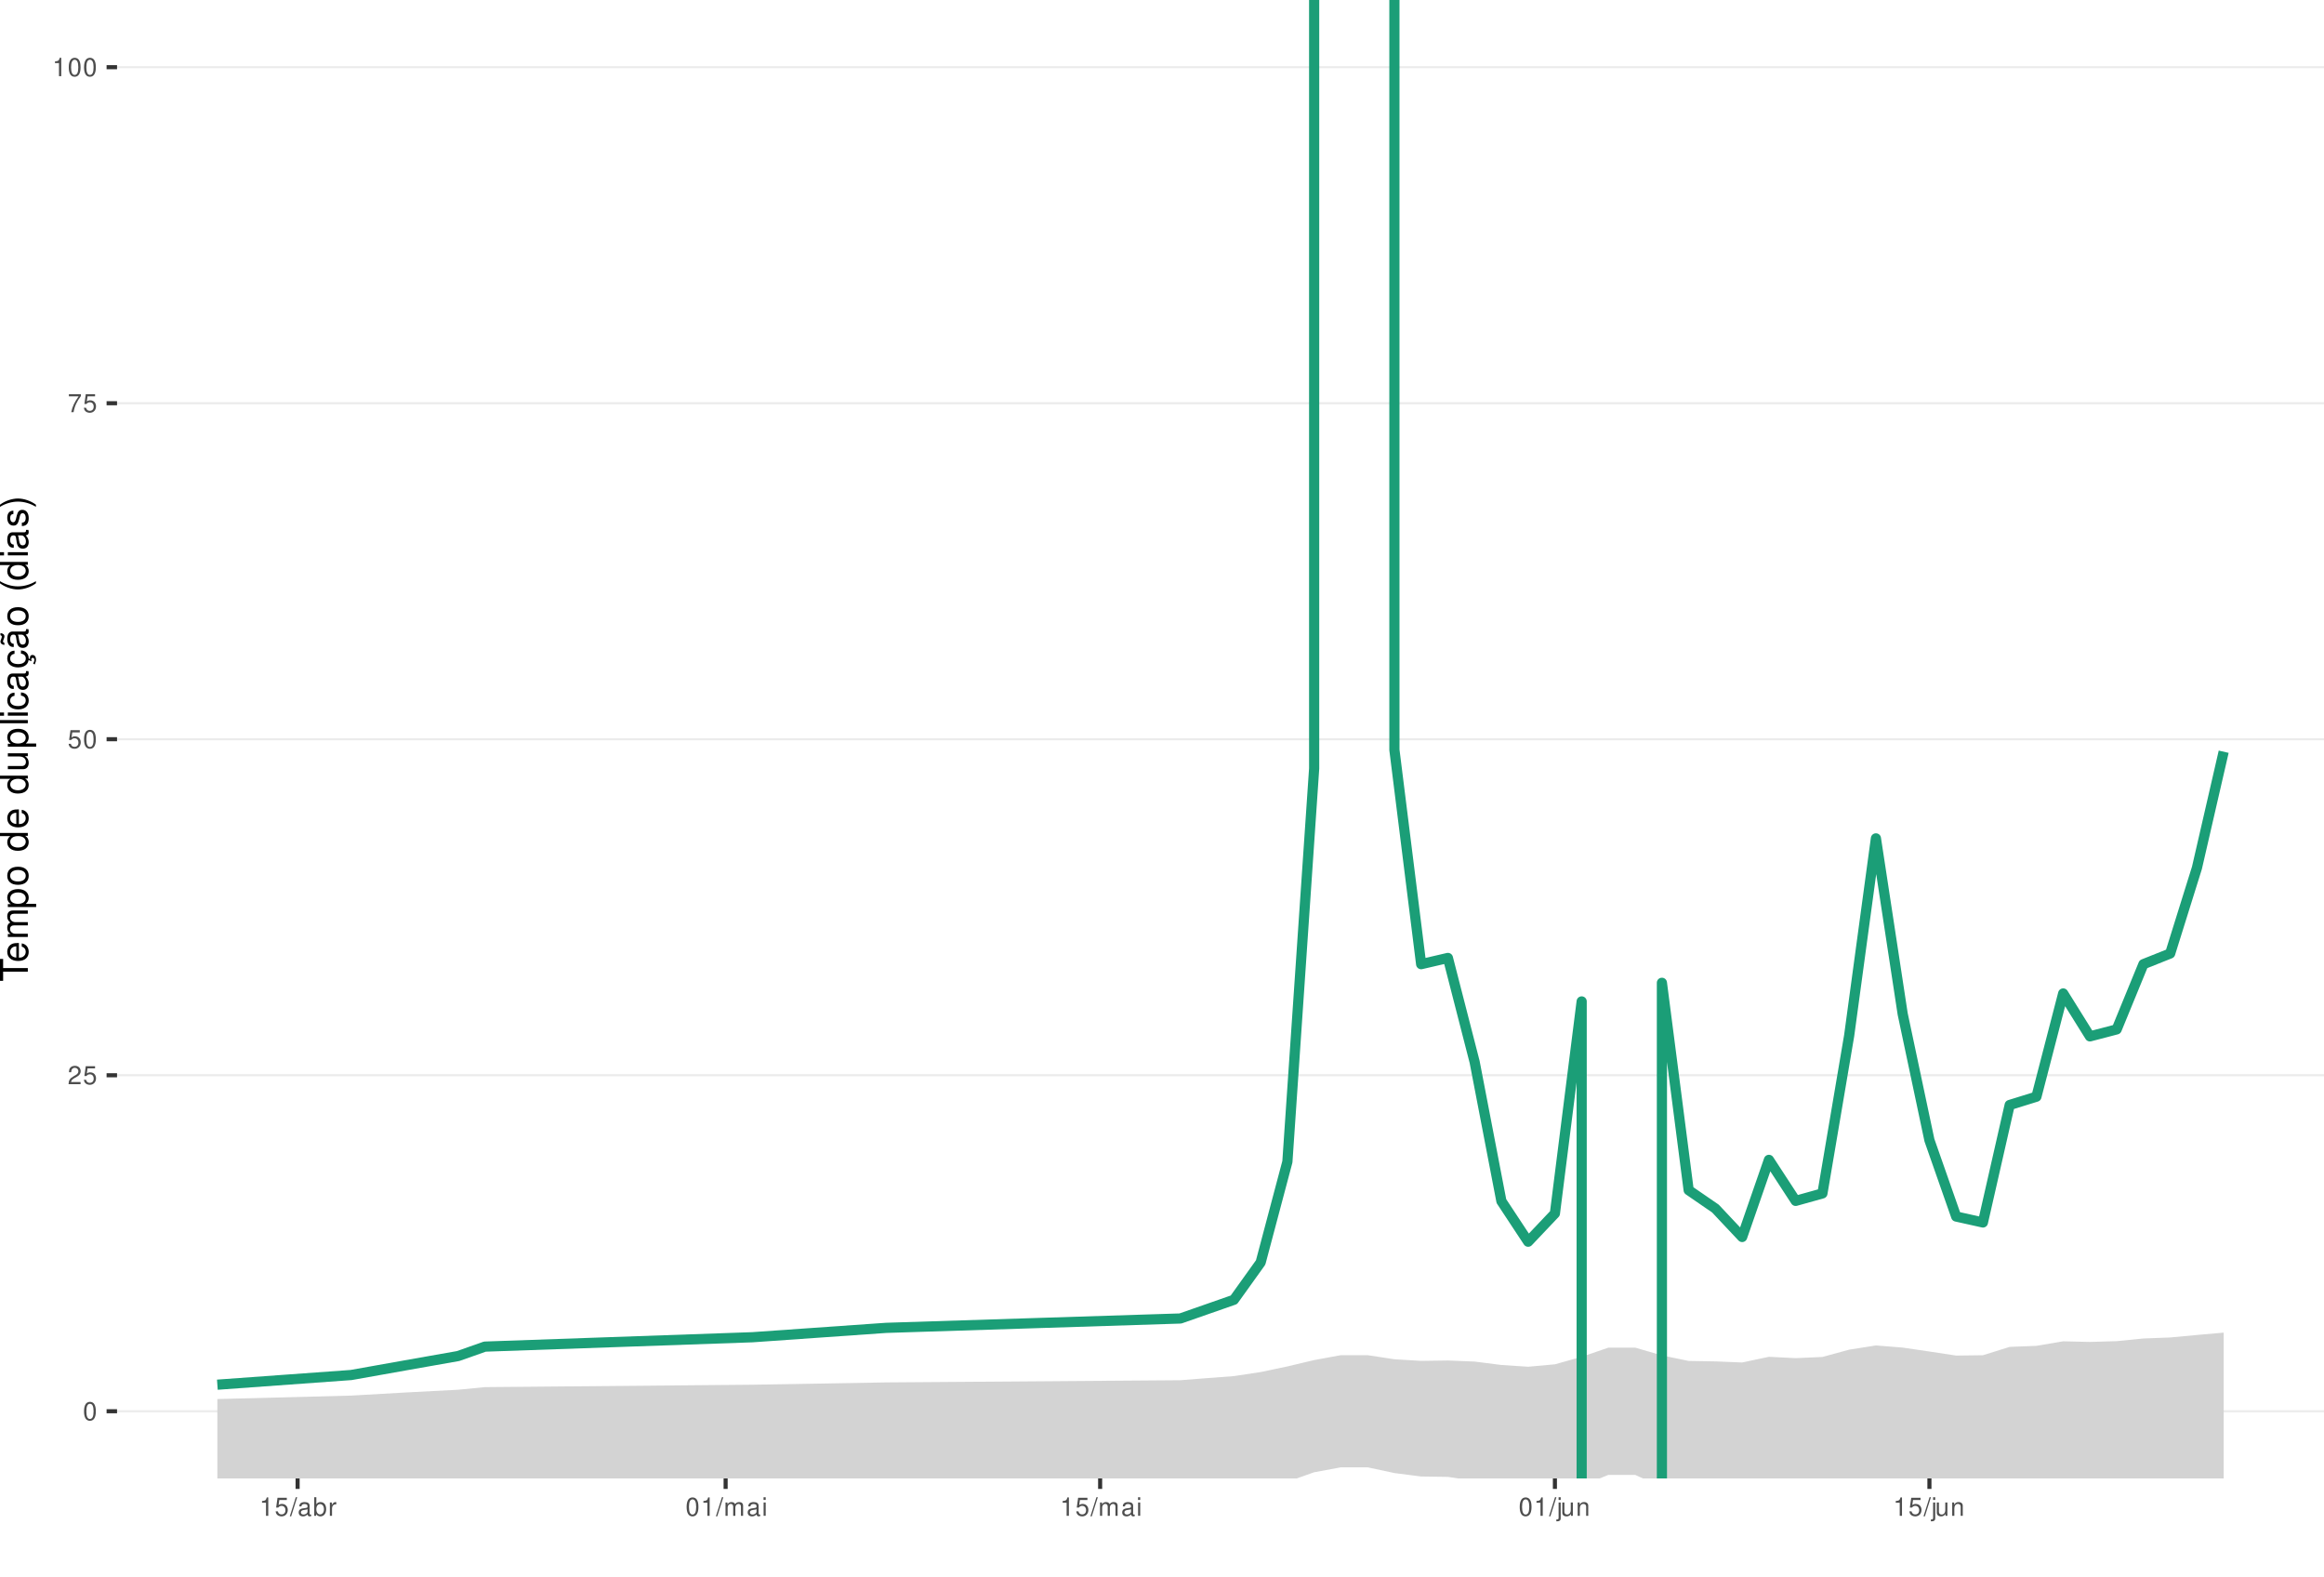
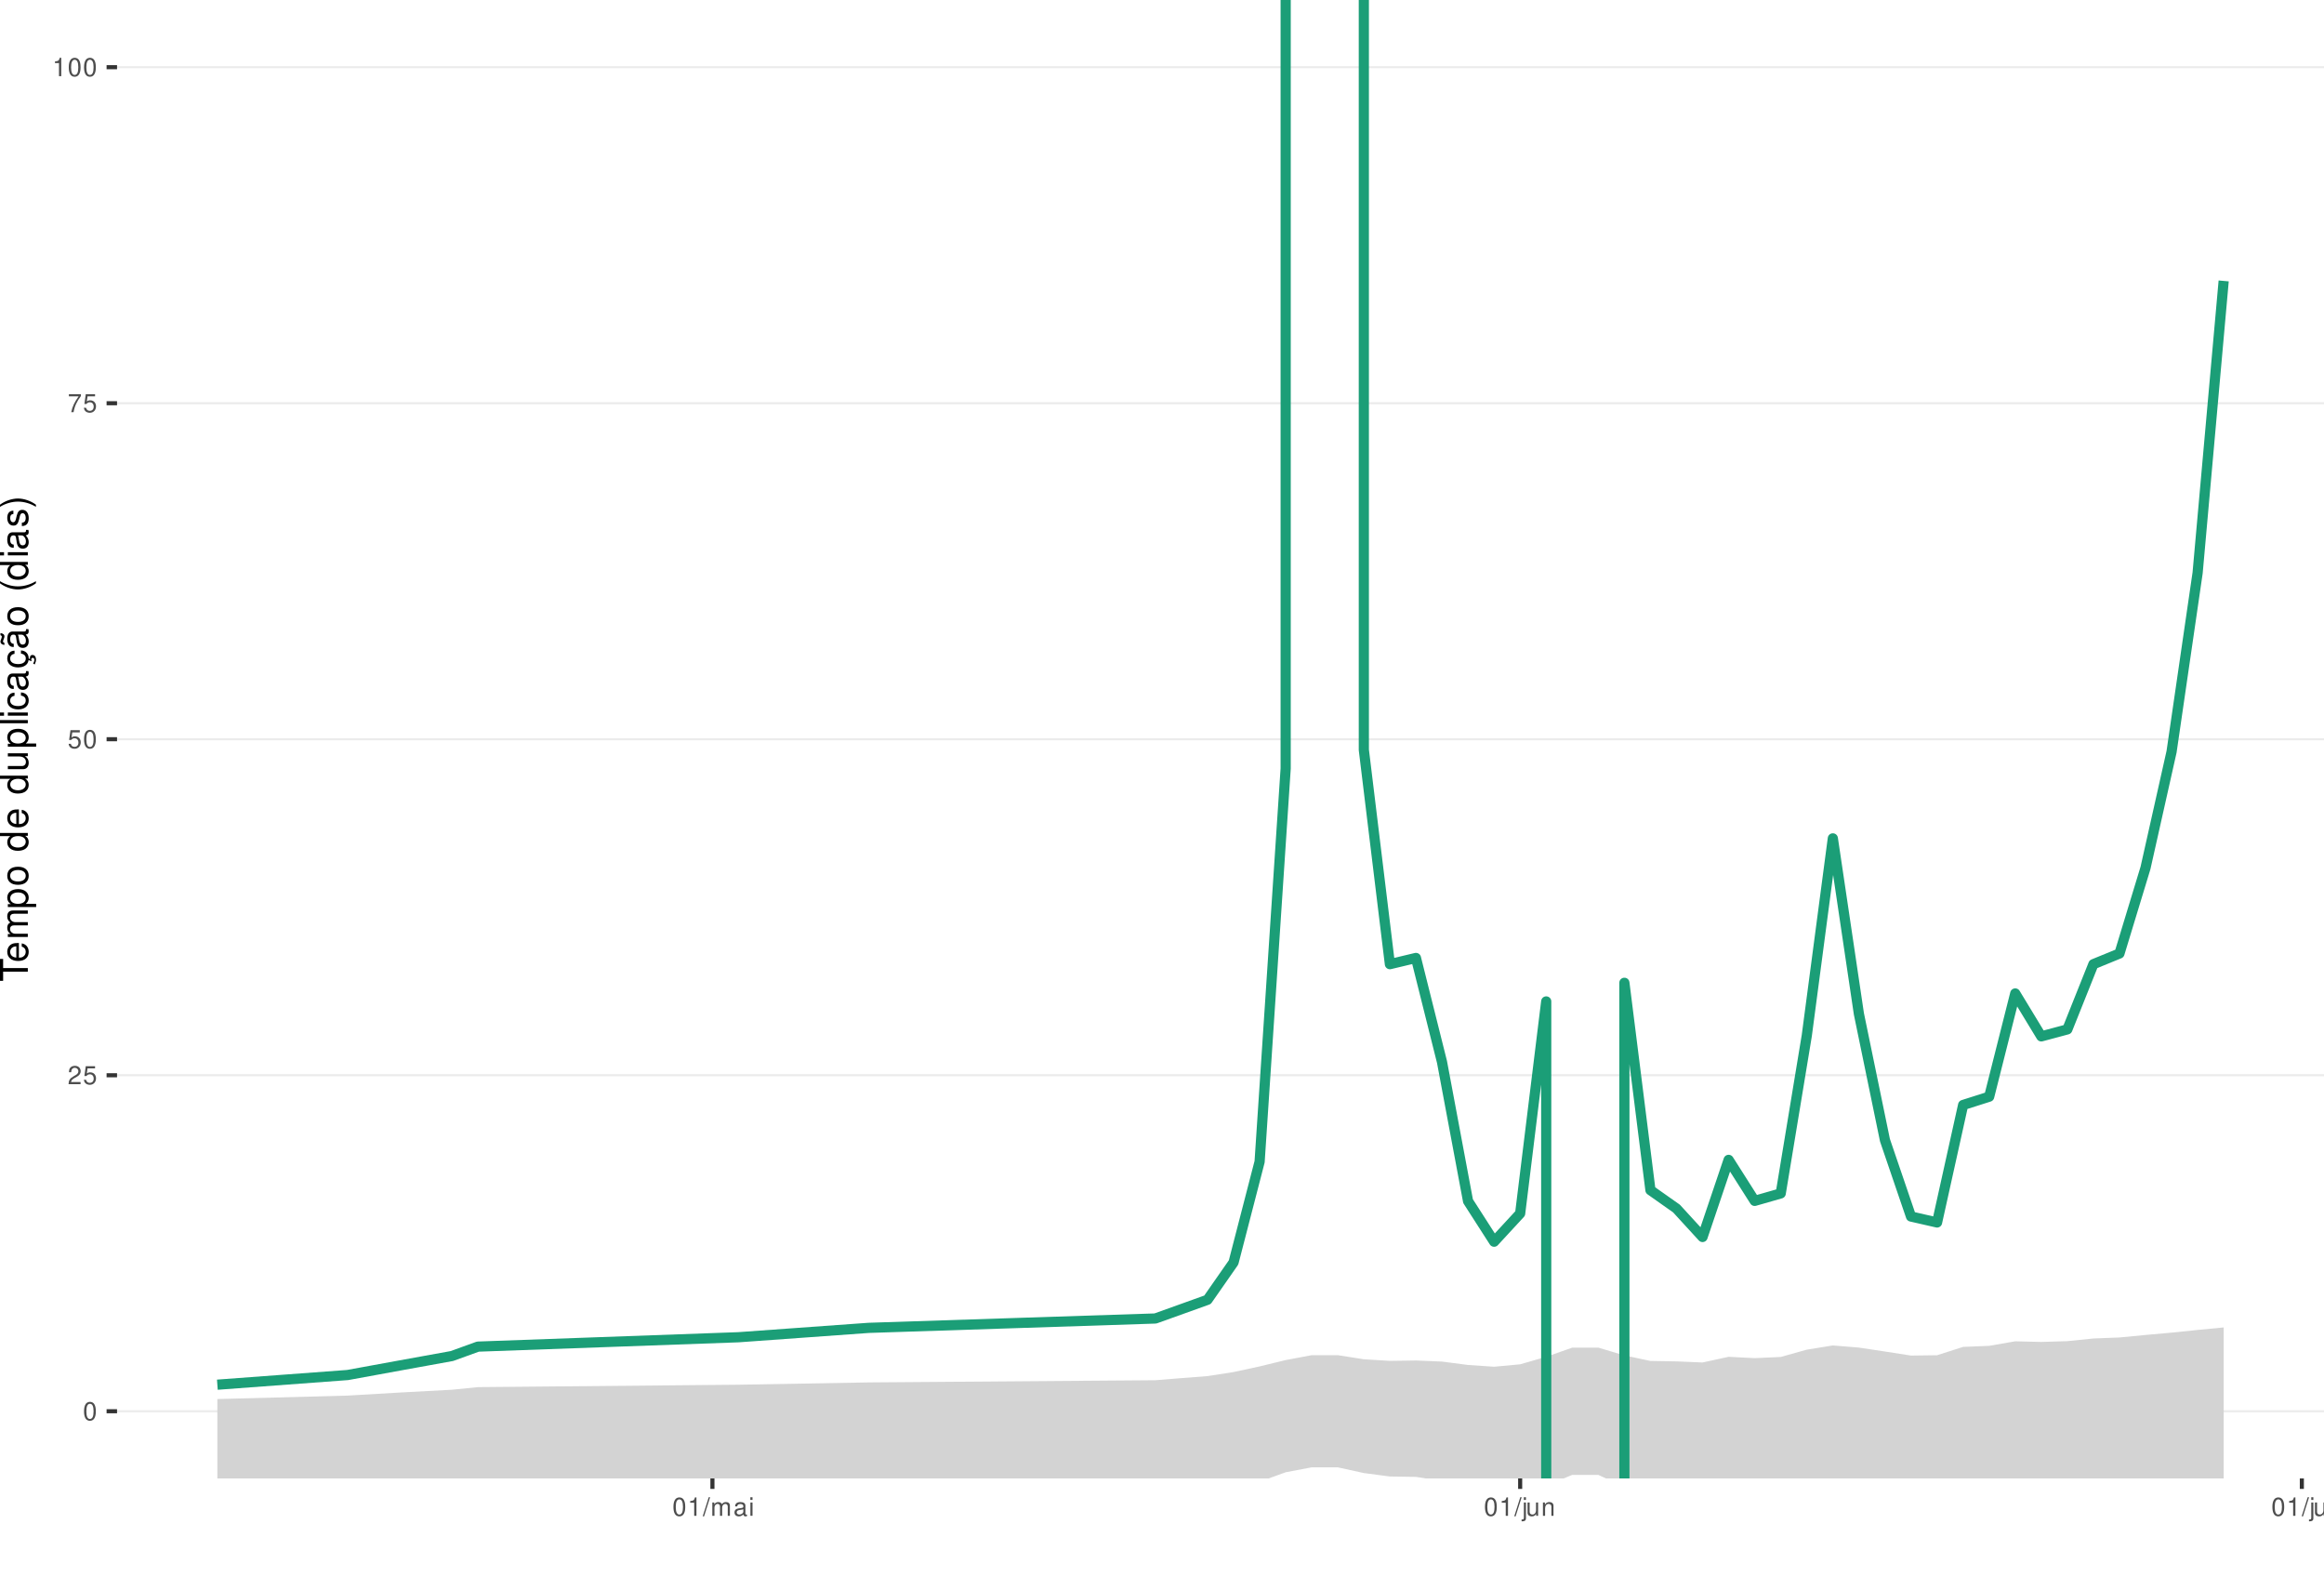
<svg xmlns="http://www.w3.org/2000/svg" xmlns:xlink="http://www.w3.org/1999/xlink" width="609pt" height="413pt" viewBox="0 0 609 413" version="1.1">
  <defs>
    <g>
      <symbol overflow="visible" id="glyph0-0">
        <path style="stroke:none;" d="" />
      </symbol>
      <symbol overflow="visible" id="glyph0-1">
        <path style="stroke:none;" d="M 1.828 -4.812 C 1.391 -4.812 0.984 -4.609 0.75 -4.281 C 0.438 -3.859 0.281 -3.219 0.281 -2.328 C 0.281 -0.703 0.812 0.156 1.828 0.156 C 2.828 0.156 3.375 -0.703 3.375 -2.297 C 3.375 -3.219 3.234 -3.844 2.922 -4.281 C 2.672 -4.625 2.281 -4.812 1.828 -4.812 Z M 1.828 -4.297 C 2.469 -4.297 2.781 -3.641 2.781 -2.344 C 2.781 -0.969 2.469 -0.328 1.812 -0.328 C 1.203 -0.328 0.891 -1 0.891 -2.328 C 0.891 -3.641 1.203 -4.297 1.828 -4.297 Z M 1.828 -4.297 " />
      </symbol>
      <symbol overflow="visible" id="glyph0-2">
        <path style="stroke:none;" d="M 3.375 -0.578 L 0.891 -0.578 C 0.938 -0.984 1.156 -1.234 1.734 -1.578 L 2.406 -1.953 C 3.062 -2.328 3.406 -2.812 3.406 -3.406 C 3.406 -3.812 3.234 -4.188 2.969 -4.438 C 2.688 -4.688 2.344 -4.812 1.891 -4.812 C 1.297 -4.812 0.844 -4.594 0.578 -4.188 C 0.422 -3.938 0.344 -3.641 0.328 -3.141 L 0.922 -3.141 C 0.938 -3.469 0.984 -3.672 1.062 -3.828 C 1.219 -4.125 1.516 -4.297 1.875 -4.297 C 2.406 -4.297 2.797 -3.906 2.797 -3.391 C 2.797 -3.016 2.578 -2.672 2.156 -2.438 L 1.547 -2.078 C 0.562 -1.516 0.281 -1.062 0.219 0 L 3.375 0 Z M 3.375 -0.578 " />
      </symbol>
      <symbol overflow="visible" id="glyph0-3">
        <path style="stroke:none;" d="M 3.172 -4.719 L 0.734 -4.719 L 0.375 -2.156 L 0.922 -2.156 C 1.188 -2.469 1.422 -2.594 1.797 -2.594 C 2.422 -2.594 2.812 -2.156 2.812 -1.453 C 2.812 -0.781 2.422 -0.359 1.781 -0.359 C 1.266 -0.359 0.953 -0.625 0.812 -1.156 L 0.234 -1.156 C 0.312 -0.766 0.375 -0.578 0.516 -0.406 C 0.781 -0.047 1.266 0.156 1.797 0.156 C 2.75 0.156 3.422 -0.547 3.422 -1.531 C 3.422 -2.469 2.797 -3.109 1.891 -3.109 C 1.562 -3.109 1.297 -3.016 1.016 -2.828 L 1.203 -4.141 L 3.172 -4.141 Z M 3.172 -4.719 " />
      </symbol>
      <symbol overflow="visible" id="glyph0-4">
        <path style="stroke:none;" d="M 3.469 -4.719 L 0.312 -4.719 L 0.312 -4.141 L 2.859 -4.141 C 1.734 -2.531 1.266 -1.547 0.922 0 L 1.547 0 C 1.797 -1.516 2.391 -2.812 3.469 -4.234 Z M 3.469 -4.719 " />
      </symbol>
      <symbol overflow="visible" id="glyph0-5">
        <path style="stroke:none;" d="M 1.719 -3.422 L 1.719 0 L 2.312 0 L 2.312 -4.812 L 1.922 -4.812 C 1.719 -4.078 1.578 -3.969 0.672 -3.859 L 0.672 -3.422 Z M 1.719 -3.422 " />
      </symbol>
      <symbol overflow="visible" id="glyph0-6">
        <path style="stroke:none;" d="M 1.531 -4.859 L -0.047 0.141 L 0.312 0.141 L 1.891 -4.859 Z M 1.531 -4.859 " />
      </symbol>
      <symbol overflow="visible" id="glyph0-7">
+         <path style="stroke:none;" d="M 0.469 -3.484 L 0.469 0 L 1.031 0 L 1.031 -2.188 C 1.031 -2.703 1.391 -3.109 1.844 -3.109 C 2.25 -3.109 2.484 -2.844 2.484 -2.406 L 2.484 0 L 3.047 0 L 3.047 -2.188 C 3.047 -2.703 3.422 -3.109 3.875 -3.109 C 4.266 -3.109 4.516 -2.844 4.516 -2.406 L 4.516 0 L 5.078 0 L 5.078 -2.609 C 5.078 -3.234 4.719 -3.594 4.062 -3.594 C 3.594 -3.594 3.312 -3.453 2.984 -3.062 C 2.781 -3.422 2.5 -3.594 2.047 -3.594 C 1.578 -3.594 1.266 -3.422 0.984 -3 L 0.984 -3.484 Z M 0.469 -3.484 " />
+       </symbol>
+       <symbol overflow="visible" id="glyph0-8">
        <path style="stroke:none;" d="M 3.562 -0.328 C 3.5 -0.312 3.469 -0.312 3.438 -0.312 C 3.25 -0.312 3.141 -0.406 3.141 -0.578 L 3.141 -2.641 C 3.141 -3.25 2.688 -3.594 1.828 -3.594 C 1.312 -3.594 0.906 -3.438 0.672 -3.188 C 0.516 -3 0.453 -2.797 0.438 -2.453 L 0.984 -2.453 C 1.031 -2.875 1.297 -3.078 1.812 -3.078 C 2.312 -3.078 2.594 -2.891 2.594 -2.562 L 2.594 -2.406 C 2.578 -2.172 2.469 -2.078 2.016 -2.031 C 1.219 -1.922 1.109 -1.891 0.891 -1.812 C 0.484 -1.641 0.281 -1.328 0.281 -0.875 C 0.281 -0.25 0.719 0.156 1.422 0.156 C 1.859 0.156 2.219 0 2.609 -0.359 C 2.656 0 2.828 0.156 3.188 0.156 C 3.297 0.156 3.375 0.141 3.562 0.094 Z M 2.594 -1.094 C 2.594 -0.906 2.531 -0.797 2.375 -0.641 C 2.141 -0.438 1.875 -0.328 1.547 -0.328 C 1.109 -0.328 0.859 -0.547 0.859 -0.891 C 0.859 -1.266 1.094 -1.438 1.703 -1.531 C 2.297 -1.609 2.406 -1.641 2.594 -1.719 Z M 2.594 -1.094 " />
      </symbol>
-       <symbol overflow="visible" id="glyph0-8">
-         <path style="stroke:none;" d="M 0.359 -4.859 L 0.359 0 L 0.859 0 L 0.859 -0.453 C 1.125 -0.047 1.484 0.156 1.969 0.156 C 2.875 0.156 3.484 -0.594 3.484 -1.75 C 3.484 -2.891 2.922 -3.594 1.984 -3.594 C 1.516 -3.594 1.172 -3.406 0.906 -3.016 L 0.906 -4.859 Z M 1.891 -3.062 C 2.5 -3.062 2.906 -2.531 2.906 -1.703 C 2.906 -0.906 2.484 -0.359 1.891 -0.359 C 1.297 -0.359 0.906 -0.906 0.906 -1.719 C 0.906 -2.531 1.297 -3.062 1.891 -3.062 Z M 1.891 -3.062 " />
-       </symbol>
      <symbol overflow="visible" id="glyph0-9">
-         <path style="stroke:none;" d="M 0.453 -3.484 L 0.453 0 L 1.016 0 L 1.016 -1.812 C 1.031 -2.656 1.375 -3.016 2.141 -3 L 2.141 -3.562 C 2.047 -3.578 1.984 -3.594 1.922 -3.594 C 1.562 -3.594 1.297 -3.375 0.969 -2.859 L 0.969 -3.484 Z M 0.453 -3.484 " />
+         <path style="stroke:none;" d="M 1 -3.484 L 0.453 -3.484 L 0.453 0 L 1 0 Z M 1 -4.859 L 0.438 -4.859 L 0.438 -4.156 L 1 -4.156 Z M 1 -4.859 " />
      </symbol>
      <symbol overflow="visible" id="glyph0-10">
-         <path style="stroke:none;" d="M 0.469 -3.484 L 0.469 0 L 1.031 0 L 1.031 -2.188 C 1.031 -2.703 1.391 -3.109 1.844 -3.109 C 2.25 -3.109 2.484 -2.844 2.484 -2.406 L 2.484 0 L 3.047 0 L 3.047 -2.188 C 3.047 -2.703 3.422 -3.109 3.875 -3.109 C 4.266 -3.109 4.516 -2.844 4.516 -2.406 L 4.516 0 L 5.078 0 L 5.078 -2.609 C 5.078 -3.234 4.719 -3.594 4.062 -3.594 C 3.594 -3.594 3.312 -3.453 2.984 -3.062 C 2.781 -3.422 2.5 -3.594 2.047 -3.594 C 1.578 -3.594 1.266 -3.422 0.984 -3 L 0.984 -3.484 Z M 0.469 -3.484 " />
+         <path style="stroke:none;" d="M 0.469 -3.484 L 0.469 0.5 C 0.469 0.859 0.359 0.969 0.016 0.969 C -0.031 0.969 -0.047 0.969 -0.125 0.953 L -0.125 1.438 C -0.047 1.438 -0.016 1.453 0.062 1.453 C 0.688 1.453 1.016 1.203 1.016 0.719 L 1.016 -3.484 Z M 1.016 -4.859 L 0.469 -4.859 L 0.469 -4.156 L 1.016 -4.156 Z M 1.016 -4.859 " />
      </symbol>
      <symbol overflow="visible" id="glyph0-11">
-         <path style="stroke:none;" d="M 1 -3.484 L 0.453 -3.484 L 0.453 0 L 1 0 Z M 1 -4.859 L 0.438 -4.859 L 0.438 -4.156 L 1 -4.156 Z M 1 -4.859 " />
+         <path style="stroke:none;" d="M 3.203 0 L 3.203 -3.484 L 2.656 -3.484 L 2.656 -1.516 C 2.656 -0.797 2.281 -0.328 1.703 -0.328 C 1.266 -0.328 0.984 -0.594 0.984 -1.016 L 0.984 -3.484 L 0.438 -3.484 L 0.438 -0.797 C 0.438 -0.219 0.859 0.156 1.547 0.156 C 2.062 0.156 2.391 -0.031 2.703 -0.484 L 2.703 0 Z M 3.203 0 " />
      </symbol>
      <symbol overflow="visible" id="glyph0-12">
-         <path style="stroke:none;" d="M 0.469 -3.484 L 0.469 0.5 C 0.469 0.859 0.359 0.969 0.016 0.969 C -0.031 0.969 -0.047 0.969 -0.125 0.953 L -0.125 1.438 C -0.047 1.438 -0.016 1.453 0.062 1.453 C 0.688 1.453 1.016 1.203 1.016 0.719 L 1.016 -3.484 Z M 1.016 -4.859 L 0.469 -4.859 L 0.469 -4.156 L 1.016 -4.156 Z M 1.016 -4.859 " />
+         <path style="stroke:none;" d="M 0.469 -3.484 L 0.469 0 L 1.031 0 L 1.031 -1.922 C 1.031 -2.641 1.391 -3.109 1.969 -3.109 C 2.406 -3.109 2.688 -2.828 2.688 -2.422 L 2.688 0 L 3.234 0 L 3.234 -2.641 C 3.234 -3.219 2.812 -3.594 2.141 -3.594 C 1.625 -3.594 1.281 -3.391 0.984 -2.906 L 0.984 -3.484 Z M 0.469 -3.484 " />
      </symbol>
      <symbol overflow="visible" id="glyph0-13">
-         <path style="stroke:none;" d="M 3.203 0 L 3.203 -3.484 L 2.656 -3.484 L 2.656 -1.516 C 2.656 -0.797 2.281 -0.328 1.703 -0.328 C 1.266 -0.328 0.984 -0.594 0.984 -1.016 L 0.984 -3.484 L 0.438 -3.484 L 0.438 -0.797 C 0.438 -0.219 0.859 0.156 1.547 0.156 C 2.062 0.156 2.391 -0.031 2.703 -0.484 L 2.703 0 Z M 3.203 0 " />
-       </symbol>
-       <symbol overflow="visible" id="glyph0-14">
-         <path style="stroke:none;" d="M 0.469 -3.484 L 0.469 0 L 1.031 0 L 1.031 -1.922 C 1.031 -2.641 1.391 -3.109 1.969 -3.109 C 2.406 -3.109 2.688 -2.828 2.688 -2.422 L 2.688 0 L 3.234 0 L 3.234 -2.641 C 3.234 -3.219 2.812 -3.594 2.141 -3.594 C 1.625 -3.594 1.281 -3.391 0.984 -2.906 L 0.984 -3.484 Z M 0.469 -3.484 " />
+         <path style="stroke:none;" d="M 1.016 -4.859 L 0.453 -4.859 L 0.453 0 L 1.016 0 Z M 1.016 -4.859 " />
      </symbol>
      <symbol overflow="visible" id="glyph1-0">
        <path style="stroke:none;" d="" />
      </symbol>
      <symbol overflow="visible" id="glyph1-1">
        <path style="stroke:none;" d="M -6.469 -3.547 L -6.469 -5.938 L -7.297 -5.938 L -7.297 -0.203 L -6.469 -0.203 L -6.469 -2.609 L 0 -2.609 L 0 -3.547 Z M -6.469 -3.547 " />
      </symbol>
      <symbol overflow="visible" id="glyph1-2">
        <path style="stroke:none;" d="M -2.344 -5.125 C -3.141 -5.125 -3.625 -5.062 -4.016 -4.922 C -4.875 -4.578 -5.391 -3.781 -5.391 -2.797 C -5.391 -1.344 -4.281 -0.406 -2.547 -0.406 C -0.812 -0.406 0.234 -1.297 0.234 -2.781 C 0.234 -3.984 -0.453 -4.812 -1.594 -5.016 L -1.594 -4.188 C -0.906 -3.953 -0.547 -3.484 -0.547 -2.812 C -0.547 -2.281 -0.781 -1.828 -1.219 -1.547 C -1.516 -1.344 -1.812 -1.281 -2.344 -1.266 Z M -3.016 -1.297 C -3.984 -1.359 -4.625 -1.953 -4.625 -2.797 C -4.625 -3.641 -3.953 -4.234 -3.016 -4.234 Z M -3.016 -1.297 " />
      </symbol>
      <symbol overflow="visible" id="glyph1-3">
        <path style="stroke:none;" d="M -5.234 -0.703 L 0 -0.703 L 0 -1.547 L -3.297 -1.547 C -4.047 -1.547 -4.656 -2.094 -4.656 -2.766 C -4.656 -3.391 -4.281 -3.734 -3.609 -3.734 L 0 -3.734 L 0 -4.578 L -3.297 -4.578 C -4.047 -4.578 -4.656 -5.125 -4.656 -5.812 C -4.656 -6.422 -4.266 -6.781 -3.609 -6.781 L 0 -6.781 L 0 -7.625 L -3.938 -7.625 C -4.875 -7.625 -5.391 -7.078 -5.391 -6.094 C -5.391 -5.406 -5.188 -4.984 -4.594 -4.484 C -5.156 -4.188 -5.391 -3.766 -5.391 -3.078 C -5.391 -2.375 -5.125 -1.906 -4.5 -1.469 L -5.234 -1.469 Z M -5.234 -0.703 " />
      </symbol>
      <symbol overflow="visible" id="glyph1-4">
        <path style="stroke:none;" d="M 2.188 -0.547 L 2.188 -1.375 L -0.547 -1.375 C -0.016 -1.812 0.234 -2.312 0.234 -2.984 C 0.234 -4.344 -0.859 -5.234 -2.531 -5.234 C -4.297 -5.234 -5.391 -4.375 -5.391 -2.984 C -5.391 -2.266 -5.062 -1.703 -4.453 -1.312 L -5.234 -1.312 L -5.234 -0.547 Z M -4.609 -2.844 C -4.609 -3.766 -3.797 -4.359 -2.547 -4.359 C -1.359 -4.359 -0.547 -3.75 -0.547 -2.844 C -0.547 -1.953 -1.344 -1.375 -2.578 -1.375 C -3.812 -1.375 -4.609 -1.953 -4.609 -2.844 Z M -4.609 -2.844 " />
      </symbol>
      <symbol overflow="visible" id="glyph1-5">
        <path style="stroke:none;" d="M -5.391 -2.719 C -5.391 -1.234 -4.344 -0.359 -2.578 -0.359 C -0.812 -0.359 0.234 -1.234 0.234 -2.734 C 0.234 -4.203 -0.812 -5.094 -2.547 -5.094 C -4.359 -5.094 -5.391 -4.234 -5.391 -2.719 Z M -4.625 -2.734 C -4.625 -3.672 -3.844 -4.234 -2.547 -4.234 C -1.312 -4.234 -0.547 -3.656 -0.547 -2.734 C -0.547 -1.797 -1.312 -1.234 -2.578 -1.234 C -3.844 -1.234 -4.625 -1.797 -4.625 -2.734 Z M -4.625 -2.734 " />
      </symbol>
      <symbol overflow="visible" id="glyph1-6">
        <path style="stroke:none;" d="" />
      </symbol>
      <symbol overflow="visible" id="glyph1-7">
        <path style="stroke:none;" d="M -7.297 -4.953 L -7.297 -4.125 L -4.578 -4.125 C -5.109 -3.766 -5.391 -3.203 -5.391 -2.516 C -5.391 -1.156 -4.297 -0.266 -2.625 -0.266 C -0.859 -0.266 0.234 -1.125 0.234 -2.547 C 0.234 -3.266 -0.047 -3.766 -0.688 -4.203 L 0 -4.203 L 0 -4.953 Z M -4.609 -2.656 C -4.609 -3.547 -3.812 -4.125 -2.562 -4.125 C -1.344 -4.125 -0.547 -3.547 -0.547 -2.656 C -0.547 -1.734 -1.359 -1.125 -2.578 -1.125 C -3.797 -1.125 -4.609 -1.734 -4.609 -2.656 Z M -4.609 -2.656 " />
      </symbol>
      <symbol overflow="visible" id="glyph1-8">
        <path style="stroke:none;" d="M 0 -4.812 L -5.234 -4.812 L -5.234 -3.984 L -2.266 -3.984 C -1.203 -3.984 -0.5 -3.438 -0.5 -2.562 C -0.5 -1.906 -0.906 -1.484 -1.531 -1.484 L -5.234 -1.484 L -5.234 -0.656 L -1.203 -0.656 C -0.328 -0.656 0.234 -1.297 0.234 -2.312 C 0.234 -3.094 -0.047 -3.578 -0.734 -4.062 L 0 -4.062 Z M 0 -4.812 " />
      </symbol>
      <symbol overflow="visible" id="glyph1-9">
        <path style="stroke:none;" d="M -7.297 -1.516 L -7.297 -0.688 L 0 -0.688 L 0 -1.516 Z M -7.297 -1.516 " />
      </symbol>
      <symbol overflow="visible" id="glyph1-10">
        <path style="stroke:none;" d="M -5.234 -1.5 L -5.234 -0.672 L 0 -0.672 L 0 -1.5 Z M -7.297 -1.5 L -7.297 -0.656 L -6.234 -0.656 L -6.234 -1.5 Z M -7.297 -1.5 " />
      </symbol>
      <symbol overflow="visible" id="glyph1-11">
        <path style="stroke:none;" d="M -3.484 -4.703 C -3.984 -4.672 -4.312 -4.562 -4.609 -4.359 C -5.094 -4 -5.391 -3.375 -5.391 -2.641 C -5.391 -1.219 -4.266 -0.312 -2.531 -0.312 C -0.844 -0.312 0.234 -1.203 0.234 -2.625 C 0.234 -3.875 -0.516 -4.672 -1.797 -4.766 L -1.797 -3.938 C -0.953 -3.797 -0.547 -3.359 -0.547 -2.656 C -0.547 -1.734 -1.297 -1.188 -2.531 -1.188 C -3.844 -1.188 -4.625 -1.719 -4.625 -2.625 C -4.625 -3.328 -4.203 -3.766 -3.484 -3.875 Z M -3.484 -4.703 " />
      </symbol>
      <symbol overflow="visible" id="glyph1-12">
        <path style="stroke:none;" d="M -0.484 -5.344 C -0.469 -5.266 -0.469 -5.219 -0.469 -5.172 C -0.469 -4.875 -0.625 -4.719 -0.875 -4.719 L -3.953 -4.719 C -4.891 -4.719 -5.391 -4.047 -5.391 -2.75 C -5.391 -1.984 -5.172 -1.375 -4.781 -1.016 C -4.516 -0.766 -4.203 -0.672 -3.688 -0.656 L -3.688 -1.484 C -4.328 -1.562 -4.625 -1.938 -4.625 -2.719 C -4.625 -3.484 -4.344 -3.891 -3.844 -3.891 L -3.625 -3.891 C -3.266 -3.875 -3.125 -3.703 -3.047 -3.016 C -2.891 -1.844 -2.844 -1.656 -2.719 -1.344 C -2.453 -0.734 -2 -0.422 -1.312 -0.422 C -0.375 -0.422 0.234 -1.078 0.234 -2.141 C 0.234 -2.797 0 -3.328 -0.547 -3.922 C 0 -3.984 0.234 -4.234 0.234 -4.781 C 0.234 -4.953 0.203 -5.062 0.141 -5.344 Z M -1.656 -3.891 C -1.375 -3.891 -1.203 -3.812 -0.969 -3.562 C -0.656 -3.219 -0.5 -2.812 -0.5 -2.312 C -0.5 -1.672 -0.812 -1.297 -1.344 -1.297 C -1.891 -1.297 -2.172 -1.656 -2.297 -2.547 C -2.422 -3.438 -2.453 -3.609 -2.594 -3.891 Z M -1.656 -3.891 " />
      </symbol>
      <symbol overflow="visible" id="glyph1-13">
        <path style="stroke:none;" d="M 0.234 -2.641 C 0.234 -3.875 -0.547 -4.703 -1.797 -4.766 L -1.797 -3.938 C -0.953 -3.797 -0.531 -3.359 -0.531 -2.656 C -0.531 -1.734 -1.281 -1.188 -2.516 -1.188 C -3.844 -1.188 -4.625 -1.719 -4.625 -2.625 C -4.625 -3.328 -4.203 -3.766 -3.484 -3.875 L -3.484 -4.703 C -3.984 -4.672 -4.312 -4.562 -4.609 -4.359 C -5.094 -4 -5.391 -3.375 -5.391 -2.641 C -5.391 -1.219 -4.266 -0.312 -2.531 -0.312 C -1.469 -0.312 -0.625 -0.672 -0.156 -1.312 C 0.047 -1.594 0.125 -1.812 0.203 -2.25 L 0.922 -1.938 L 0.984 -2.062 C 0.938 -2.188 0.906 -2.25 0.906 -2.375 C 0.906 -2.656 1.047 -2.828 1.281 -2.828 C 1.547 -2.828 1.734 -2.594 1.734 -2.297 C 1.734 -2.031 1.672 -1.844 1.438 -1.406 L 1.406 -1.312 L 1.812 -1.094 C 2.078 -1.75 2.141 -1.953 2.141 -2.344 C 2.141 -3.109 1.781 -3.578 1.203 -3.578 C 0.781 -3.578 0.547 -3.297 0.547 -2.797 C 0.547 -2.703 0.547 -2.641 0.562 -2.516 Z M 0.234 -2.641 " />
      </symbol>
      <symbol overflow="visible" id="glyph1-14">
        <path style="stroke:none;" d="M -0.484 -5.344 C -0.469 -5.266 -0.469 -5.219 -0.469 -5.172 C -0.469 -4.875 -0.625 -4.719 -0.875 -4.719 L -3.953 -4.719 C -4.891 -4.719 -5.391 -4.047 -5.391 -2.75 C -5.391 -1.984 -5.172 -1.375 -4.781 -1.016 C -4.516 -0.766 -4.203 -0.672 -3.688 -0.656 L -3.688 -1.484 C -4.328 -1.562 -4.625 -1.938 -4.625 -2.719 C -4.625 -3.484 -4.344 -3.891 -3.844 -3.891 L -3.625 -3.891 C -3.266 -3.875 -3.125 -3.703 -3.047 -3.016 C -2.891 -1.844 -2.844 -1.656 -2.719 -1.344 C -2.453 -0.734 -2 -0.422 -1.312 -0.422 C -0.375 -0.422 0.234 -1.078 0.234 -2.141 C 0.234 -2.797 0 -3.328 -0.547 -3.922 C 0 -3.984 0.234 -4.234 0.234 -4.781 C 0.234 -4.953 0.203 -5.062 0.141 -5.344 Z M -1.656 -3.891 C -1.375 -3.891 -1.203 -3.812 -0.969 -3.562 C -0.656 -3.219 -0.5 -2.812 -0.5 -2.312 C -0.5 -1.672 -0.812 -1.297 -1.344 -1.297 C -1.891 -1.297 -2.172 -1.656 -2.297 -2.547 C -2.422 -3.438 -2.453 -3.609 -2.594 -3.891 Z M -7.172 -3.75 C -6.922 -3.672 -6.812 -3.547 -6.812 -3.375 C -6.812 -3.25 -6.875 -2.984 -6.984 -2.734 C -7.156 -2.312 -7.172 -2.25 -7.172 -2.047 C -7.172 -1.594 -6.797 -1.297 -6.141 -1.188 L -6.141 -1.766 C -6.375 -1.812 -6.5 -1.938 -6.5 -2.094 C -6.5 -2.203 -6.469 -2.344 -6.375 -2.578 C -6.156 -3.156 -6.125 -3.234 -6.125 -3.438 C -6.125 -3.922 -6.484 -4.219 -7.172 -4.312 Z M -7.172 -3.75 " />
      </symbol>
      <symbol overflow="visible" id="glyph1-15">
        <path style="stroke:none;" d="M -7.297 -2.359 C -5.984 -1.359 -4.156 -0.734 -2.594 -0.734 C -1.016 -0.734 0.812 -1.359 2.125 -2.359 L 2.125 -2.906 C 0.688 -2.031 -0.984 -1.547 -2.594 -1.547 C -4.188 -1.547 -5.875 -2.031 -7.297 -2.906 Z M -7.297 -2.359 " />
      </symbol>
      <symbol overflow="visible" id="glyph1-16">
        <path style="stroke:none;" d="M -3.781 -4.375 C -4.812 -4.375 -5.391 -3.688 -5.391 -2.484 C -5.391 -1.266 -4.766 -0.469 -3.797 -0.469 C -2.969 -0.469 -2.578 -0.891 -2.281 -2.125 L -2.094 -2.906 C -1.953 -3.484 -1.734 -3.719 -1.375 -3.719 C -0.875 -3.719 -0.547 -3.234 -0.547 -2.5 C -0.547 -2.047 -0.672 -1.672 -0.891 -1.453 C -1.047 -1.328 -1.188 -1.266 -1.562 -1.219 L -1.562 -0.344 C -0.344 -0.375 0.234 -1.062 0.234 -2.438 C 0.234 -3.75 -0.422 -4.594 -1.438 -4.594 C -2.203 -4.594 -2.641 -4.156 -2.891 -3.109 L -3.078 -2.312 C -3.234 -1.625 -3.453 -1.344 -3.828 -1.344 C -4.312 -1.344 -4.625 -1.766 -4.625 -2.453 C -4.625 -3.125 -4.328 -3.484 -3.781 -3.5 Z M -3.781 -4.375 " />
      </symbol>
      <symbol overflow="visible" id="glyph1-17">
        <path style="stroke:none;" d="M 2.125 -0.938 C 0.812 -1.938 -1.016 -2.562 -2.578 -2.562 C -4.156 -2.562 -5.984 -1.938 -7.297 -0.938 L -7.297 -0.375 C -5.859 -1.266 -4.188 -1.75 -2.578 -1.75 C -0.984 -1.75 0.703 -1.266 2.125 -0.375 Z M 2.125 -0.938 " />
      </symbol>
    </g>
    <clipPath id="clip1">
      <path d="M 30.672 0 L 609 0 L 609 387.328 L 30.672 387.328 Z M 30.672 0 " />
    </clipPath>
    <clipPath id="clip2">
      <path d="M 30.672 369 L 609 369 L 609 370 L 30.672 370 Z M 30.672 369 " />
    </clipPath>
    <clipPath id="clip3">
      <path d="M 30.672 281 L 609 281 L 609 282 L 30.672 282 Z M 30.672 281 " />
    </clipPath>
    <clipPath id="clip4">
      <path d="M 30.672 193 L 609 193 L 609 194 L 30.672 194 Z M 30.672 193 " />
    </clipPath>
    <clipPath id="clip5">
      <path d="M 30.672 105 L 609 105 L 609 106 L 30.672 106 Z M 30.672 105 " />
    </clipPath>
    <clipPath id="clip6">
      <path d="M 30.672 17 L 609 17 L 609 18 L 30.672 18 Z M 30.672 17 " />
    </clipPath>
    <clipPath id="clip7">
-       <path d="M 56 349 L 583 349 L 583 387.328 L 56 387.328 Z M 56 349 " />
+       <path d="M 56 347 L 583 347 L 583 387.328 L 56 387.328 Z M 56 347 " />
    </clipPath>
    <clipPath id="clip8">
-       <path d="M 364 0 L 416 0 L 416 387.328 L 364 387.328 Z M 364 0 " />
+       <path d="M 356 0 L 407 0 L 407 387.328 L 356 387.328 Z M 356 0 " />
    </clipPath>
    <clipPath id="clip9">
-       <path d="M 434 195 L 585 195 L 585 387.328 L 434 387.328 Z M 434 195 " />
+       <path d="M 424 72 L 585 72 L 585 387.328 L 424 387.328 Z M 424 72 " />
    </clipPath>
  </defs>
  <g id="surface51">
    <rect x="0" y="0" width="609" height="413" style="fill:rgb(100%,100%,100%);fill-opacity:1;stroke:none;" />
    <rect x="0" y="0" width="609" height="413" style="fill:rgb(100%,100%,100%);fill-opacity:1;stroke:none;" />
    <path style="fill:none;stroke-width:1.067;stroke-linecap:round;stroke-linejoin:round;stroke:rgb(100%,100%,100%);stroke-opacity:1;stroke-miterlimit:10;" d="M 0 413 L 609 413 L 609 0 L 0 0 Z M 0 413 " />
    <g clip-path="url(#clip1)" clip-rule="nonzero">
      <path style=" stroke:none;fill-rule:nonzero;fill:rgb(100%,100%,100%);fill-opacity:1;" d="M 30.672 387.328 L 609 387.328 L 609 0 L 30.672 0 Z M 30.672 387.328 " />
    </g>
    <g clip-path="url(#clip2)" clip-rule="nonzero">
      <path style="fill:none;stroke-width:0.533;stroke-linecap:butt;stroke-linejoin:round;stroke:rgb(92.157%,92.157%,92.157%);stroke-opacity:1;stroke-miterlimit:10;" d="M 30.672 369.723 L 609 369.723 " />
    </g>
    <g clip-path="url(#clip3)" clip-rule="nonzero">
      <path style="fill:none;stroke-width:0.533;stroke-linecap:butt;stroke-linejoin:round;stroke:rgb(92.157%,92.157%,92.157%);stroke-opacity:1;stroke-miterlimit:10;" d="M 30.672 281.695 L 609 281.695 " />
    </g>
    <g clip-path="url(#clip4)" clip-rule="nonzero">
      <path style="fill:none;stroke-width:0.533;stroke-linecap:butt;stroke-linejoin:round;stroke:rgb(92.157%,92.157%,92.157%);stroke-opacity:1;stroke-miterlimit:10;" d="M 30.672 193.664 L 609 193.664 " />
    </g>
    <g clip-path="url(#clip5)" clip-rule="nonzero">
      <path style="fill:none;stroke-width:0.533;stroke-linecap:butt;stroke-linejoin:round;stroke:rgb(92.157%,92.157%,92.157%);stroke-opacity:1;stroke-miterlimit:10;" d="M 30.672 105.637 L 609 105.637 " />
    </g>
    <g clip-path="url(#clip6)" clip-rule="nonzero">
      <path style="fill:none;stroke-width:0.533;stroke-linecap:butt;stroke-linejoin:round;stroke:rgb(92.157%,92.157%,92.157%);stroke-opacity:1;stroke-miterlimit:10;" d="M 30.672 17.605 L 609 17.605 " />
    </g>
    <g clip-path="url(#clip7)" clip-rule="nonzero">
-       <path style=" stroke:none;fill-rule:nonzero;fill:rgb(82.745%,82.745%,82.745%);fill-opacity:1;" d="M 91.305 413 L 92.008 411.449 L 106.027 401.605 L 120.051 398.086 L 127.059 396.473 L 197.16 395.676 L 232.211 395.293 L 309.32 395.148 L 316.332 395.152 L 323.34 395.25 L 330.352 391.746 L 337.359 388.188 L 344.371 385.707 L 351.379 384.414 L 358.391 384.414 L 365.402 385.914 L 372.41 386.816 L 379.422 386.918 L 386.43 387.996 L 393.441 391.566 L 400.449 394.57 L 407.461 393.34 L 414.473 389.219 L 421.48 386.391 L 428.492 386.391 L 435.5 389.578 L 442.512 394.09 L 449.52 395.648 L 456.531 399.062 L 463.543 395.043 L 470.551 398.047 L 477.562 398.289 L 484.57 393.82 L 491.582 392.152 L 498.59 394.34 L 505.602 397.848 L 512.613 404.066 L 519.621 406.141 L 526.633 398.93 L 533.641 399.18 L 540.652 397.34 L 547.66 398.629 L 554.672 398.82 L 561.684 398.055 L 568.691 398.309 L 575.703 397.559 L 582.711 396.809 L 582.711 349.125 L 575.703 349.738 L 568.691 350.395 L 561.684 350.66 L 554.672 351.359 L 547.66 351.562 L 540.652 351.398 L 533.641 352.586 L 526.633 352.859 L 519.621 355.047 L 512.613 355.137 L 505.602 354.074 L 498.59 353.043 L 491.582 352.484 L 484.57 353.586 L 477.562 355.5 L 470.551 355.809 L 463.543 355.457 L 456.531 356.945 L 449.52 356.66 L 442.512 356.543 L 435.5 355.09 L 428.492 353.055 L 421.48 353.055 L 414.473 355.457 L 407.461 357.426 L 400.449 358.059 L 393.441 357.602 L 386.43 356.707 L 379.422 356.422 L 372.41 356.523 L 365.402 356.105 L 358.391 355.031 L 351.379 355.031 L 344.371 356.316 L 337.359 357.977 L 330.352 359.453 L 323.34 360.516 L 316.332 361.043 L 309.32 361.594 L 232.211 362.168 L 197.16 362.77 L 127.059 363.406 L 120.051 364.086 L 106.027 364.82 L 92.008 365.621 L 56.957 366.527 L 56.957 413 Z M 91.305 413 " />
-     </g>
-     <path style="fill:none;stroke-width:2.667;stroke-linecap:butt;stroke-linejoin:round;stroke:rgb(10.588%,61.961%,46.667%);stroke-opacity:1;stroke-miterlimit:10;" d="M 56.957 362.766 L 92.008 360.23 L 106.027 357.734 L 120.051 355.258 L 127.059 352.789 L 197.16 350.332 L 232.211 347.875 L 309.32 345.422 L 316.332 342.973 L 323.34 340.523 L 330.352 330.738 L 337.359 304.352 L 344.371 201.332 L 344.371 0 " />
+       <path style=" stroke:none;fill-rule:nonzero;fill:rgb(82.745%,82.745%,82.745%);fill-opacity:1;" d="M 90.414 413 L 91.098 411.449 L 104.754 401.605 L 118.41 398.086 L 125.238 396.473 L 193.52 395.676 L 227.656 395.293 L 302.766 395.148 L 309.594 395.152 L 316.422 395.25 L 323.25 391.746 L 330.078 388.188 L 336.906 385.707 L 343.734 384.414 L 350.562 384.414 L 357.391 385.914 L 364.219 386.816 L 371.047 386.918 L 377.875 387.996 L 384.703 391.566 L 391.527 394.57 L 398.355 393.34 L 405.184 389.219 L 412.012 386.391 L 418.84 386.391 L 425.668 389.578 L 432.496 394.09 L 439.324 395.648 L 446.152 399.062 L 452.98 395.043 L 459.809 398.047 L 466.637 398.289 L 473.465 393.82 L 480.293 392.152 L 487.121 394.34 L 493.949 397.848 L 500.777 404.066 L 507.605 406.141 L 514.434 398.93 L 521.262 399.18 L 528.09 397.34 L 534.918 398.629 L 541.746 398.82 L 548.574 398.055 L 555.402 398.309 L 562.227 397.559 L 569.055 396.809 L 575.883 396.176 L 582.711 395.531 L 582.711 347.762 L 575.883 348.422 L 569.055 349.125 L 562.227 349.738 L 555.402 350.395 L 548.574 350.66 L 541.746 351.359 L 534.918 351.562 L 528.09 351.398 L 521.262 352.586 L 514.434 352.859 L 507.605 355.047 L 500.777 355.137 L 493.949 354.074 L 487.121 353.043 L 480.293 352.484 L 473.465 353.586 L 466.637 355.5 L 459.809 355.809 L 452.98 355.457 L 446.152 356.945 L 439.324 356.66 L 432.496 356.543 L 425.668 355.09 L 418.84 353.055 L 412.012 353.055 L 405.184 355.457 L 398.355 357.426 L 391.527 358.059 L 384.703 357.602 L 377.875 356.707 L 371.047 356.422 L 364.219 356.523 L 357.391 356.105 L 350.562 355.031 L 343.734 355.031 L 336.906 356.316 L 330.078 357.977 L 323.25 359.453 L 316.422 360.516 L 309.594 361.043 L 302.766 361.594 L 227.656 362.168 L 193.52 362.77 L 125.238 363.406 L 118.41 364.086 L 104.754 364.82 L 91.098 365.621 L 56.957 366.527 L 56.957 413 Z M 90.414 413 " />
+     </g>
+     <path style="fill:none;stroke-width:2.667;stroke-linecap:butt;stroke-linejoin:round;stroke:rgb(10.588%,61.961%,46.667%);stroke-opacity:1;stroke-miterlimit:10;" d="M 56.957 362.766 L 91.098 360.23 L 104.754 357.734 L 118.41 355.258 L 125.238 352.789 L 193.52 350.332 L 227.656 347.875 L 302.766 345.422 L 316.422 340.523 L 323.25 330.738 L 330.078 304.352 L 336.906 201.332 L 336.906 0 " />
    <g clip-path="url(#clip8)" clip-rule="nonzero">
-       <path style="fill:none;stroke-width:2.667;stroke-linecap:butt;stroke-linejoin:round;stroke:rgb(10.588%,61.961%,46.667%);stroke-opacity:1;stroke-miterlimit:10;" d="M 365.402 0 L 365.402 196.449 L 372.41 252.594 L 379.422 250.965 L 386.43 278.227 L 393.441 314.68 L 400.449 325.305 L 407.461 317.906 L 414.473 262.355 L 414.473 413 " />
+       <path style="fill:none;stroke-width:2.667;stroke-linecap:butt;stroke-linejoin:round;stroke:rgb(10.588%,61.961%,46.667%);stroke-opacity:1;stroke-miterlimit:10;" d="M 357.391 0 L 357.391 196.449 L 364.219 252.594 L 371.047 250.965 L 377.875 278.227 L 384.703 314.68 L 391.527 325.305 L 398.355 317.906 L 405.184 262.355 L 405.184 413 " />
    </g>
    <g clip-path="url(#clip9)" clip-rule="nonzero">
-       <path style="fill:none;stroke-width:2.667;stroke-linecap:butt;stroke-linejoin:round;stroke:rgb(10.588%,61.961%,46.667%);stroke-opacity:1;stroke-miterlimit:10;" d="M 435.5 413 L 435.5 257.473 L 442.512 311.801 L 449.52 316.617 L 456.531 324.07 L 463.543 303.863 L 470.551 314.609 L 477.562 312.656 L 484.57 271.309 L 491.582 219.637 L 498.59 265.613 L 505.602 298.707 L 512.613 318.707 L 519.621 320.266 L 526.633 289.484 L 533.641 287.312 L 540.652 260.266 L 547.66 271.512 L 554.672 269.68 L 561.684 252.594 L 568.691 249.801 L 575.703 227.367 L 582.711 196.938 " />
+       <path style="fill:none;stroke-width:2.667;stroke-linecap:butt;stroke-linejoin:round;stroke:rgb(10.588%,61.961%,46.667%);stroke-opacity:1;stroke-miterlimit:10;" d="M 425.668 413 L 425.668 257.473 L 432.496 311.801 L 439.324 316.617 L 446.152 324.07 L 452.98 303.863 L 459.809 314.609 L 466.637 312.656 L 473.465 271.309 L 480.293 219.637 L 487.121 265.613 L 493.949 298.707 L 500.777 318.707 L 507.605 320.266 L 514.434 289.484 L 521.262 287.312 L 528.09 260.266 L 534.918 271.512 L 541.746 269.68 L 548.574 252.594 L 555.402 249.801 L 562.227 227.367 L 569.055 196.938 L 575.883 150.074 L 582.711 73.594 " />
    </g>
    <g style="fill:rgb(30.196%,30.196%,30.196%);fill-opacity:1;">
      <use xlink:href="#glyph0-1" x="21.738" y="372.07" />
    </g>
    <g style="fill:rgb(30.196%,30.196%,30.196%);fill-opacity:1;">
      <use xlink:href="#glyph0-2" x="17.738" y="284.043" />
      <use xlink:href="#glyph0-3" x="21.738" y="284.043" />
    </g>
    <g style="fill:rgb(30.196%,30.196%,30.196%);fill-opacity:1;">
      <use xlink:href="#glyph0-3" x="17.738" y="196.012" />
      <use xlink:href="#glyph0-1" x="21.738" y="196.012" />
    </g>
    <g style="fill:rgb(30.196%,30.196%,30.196%);fill-opacity:1;">
      <use xlink:href="#glyph0-4" x="17.738" y="107.984" />
      <use xlink:href="#glyph0-3" x="21.738" y="107.984" />
    </g>
    <g style="fill:rgb(30.196%,30.196%,30.196%);fill-opacity:1;">
      <use xlink:href="#glyph0-5" x="13.738" y="19.953" />
      <use xlink:href="#glyph0-1" x="17.738" y="19.953" />
      <use xlink:href="#glyph0-1" x="21.738" y="19.953" />
    </g>
    <path style="fill:none;stroke-width:1.067;stroke-linecap:butt;stroke-linejoin:round;stroke:rgb(20%,20%,20%);stroke-opacity:1;stroke-miterlimit:10;" d="M 27.93 369.723 L 30.672 369.723 " />
    <path style="fill:none;stroke-width:1.067;stroke-linecap:butt;stroke-linejoin:round;stroke:rgb(20%,20%,20%);stroke-opacity:1;stroke-miterlimit:10;" d="M 27.93 281.695 L 30.672 281.695 " />
    <path style="fill:none;stroke-width:1.067;stroke-linecap:butt;stroke-linejoin:round;stroke:rgb(20%,20%,20%);stroke-opacity:1;stroke-miterlimit:10;" d="M 27.93 193.664 L 30.672 193.664 " />
    <path style="fill:none;stroke-width:1.067;stroke-linecap:butt;stroke-linejoin:round;stroke:rgb(20%,20%,20%);stroke-opacity:1;stroke-miterlimit:10;" d="M 27.93 105.637 L 30.672 105.637 " />
    <path style="fill:none;stroke-width:1.067;stroke-linecap:butt;stroke-linejoin:round;stroke:rgb(20%,20%,20%);stroke-opacity:1;stroke-miterlimit:10;" d="M 27.93 17.605 L 30.672 17.605 " />
-     <path style="fill:none;stroke-width:1.067;stroke-linecap:butt;stroke-linejoin:round;stroke:rgb(20%,20%,20%);stroke-opacity:1;stroke-miterlimit:10;" d="M 77.988 390.07 L 77.988 387.328 " />
-     <path style="fill:none;stroke-width:1.067;stroke-linecap:butt;stroke-linejoin:round;stroke:rgb(20%,20%,20%);stroke-opacity:1;stroke-miterlimit:10;" d="M 190.148 390.07 L 190.148 387.328 " />
-     <path style="fill:none;stroke-width:1.067;stroke-linecap:butt;stroke-linejoin:round;stroke:rgb(20%,20%,20%);stroke-opacity:1;stroke-miterlimit:10;" d="M 288.289 390.07 L 288.289 387.328 " />
-     <path style="fill:none;stroke-width:1.067;stroke-linecap:butt;stroke-linejoin:round;stroke:rgb(20%,20%,20%);stroke-opacity:1;stroke-miterlimit:10;" d="M 407.461 390.07 L 407.461 387.328 " />
-     <path style="fill:none;stroke-width:1.067;stroke-linecap:butt;stroke-linejoin:round;stroke:rgb(20%,20%,20%);stroke-opacity:1;stroke-miterlimit:10;" d="M 505.602 390.07 L 505.602 387.328 " />
-     <g style="fill:rgb(30.196%,30.196%,30.196%);fill-opacity:1;">
-       <use xlink:href="#glyph0-5" x="67.988" y="397.109" />
-       <use xlink:href="#glyph0-3" x="71.988" y="397.109" />
-       <use xlink:href="#glyph0-6" x="75.988" y="397.109" />
-       <use xlink:href="#glyph0-7" x="77.988" y="397.109" />
-       <use xlink:href="#glyph0-8" x="81.988" y="397.109" />
-       <use xlink:href="#glyph0-9" x="85.988" y="397.109" />
-     </g>
-     <g style="fill:rgb(30.196%,30.196%,30.196%);fill-opacity:1;">
-       <use xlink:href="#glyph0-1" x="179.648" y="397.109" />
-       <use xlink:href="#glyph0-5" x="183.648" y="397.109" />
-       <use xlink:href="#glyph0-6" x="187.648" y="397.109" />
-       <use xlink:href="#glyph0-10" x="189.648" y="397.109" />
-       <use xlink:href="#glyph0-7" x="195.648" y="397.109" />
-       <use xlink:href="#glyph0-11" x="199.648" y="397.109" />
-     </g>
-     <g style="fill:rgb(30.196%,30.196%,30.196%);fill-opacity:1;">
-       <use xlink:href="#glyph0-5" x="277.789" y="397.109" />
-       <use xlink:href="#glyph0-3" x="281.789" y="397.109" />
-       <use xlink:href="#glyph0-6" x="285.789" y="397.109" />
-       <use xlink:href="#glyph0-10" x="287.789" y="397.109" />
-       <use xlink:href="#glyph0-7" x="293.789" y="397.109" />
-       <use xlink:href="#glyph0-11" x="297.789" y="397.109" />
-     </g>
-     <g style="fill:rgb(30.196%,30.196%,30.196%);fill-opacity:1;">
-       <use xlink:href="#glyph0-1" x="397.961" y="397.109" />
-       <use xlink:href="#glyph0-5" x="401.961" y="397.109" />
-       <use xlink:href="#glyph0-6" x="405.961" y="397.109" />
-       <use xlink:href="#glyph0-12" x="407.961" y="397.109" />
-       <use xlink:href="#glyph0-13" x="408.961" y="397.109" />
-       <use xlink:href="#glyph0-14" x="412.961" y="397.109" />
-     </g>
-     <g style="fill:rgb(30.196%,30.196%,30.196%);fill-opacity:1;">
-       <use xlink:href="#glyph0-5" x="496.102" y="397.109" />
-       <use xlink:href="#glyph0-3" x="500.102" y="397.109" />
-       <use xlink:href="#glyph0-6" x="504.102" y="397.109" />
-       <use xlink:href="#glyph0-12" x="506.102" y="397.109" />
-       <use xlink:href="#glyph0-13" x="507.102" y="397.109" />
-       <use xlink:href="#glyph0-14" x="511.102" y="397.109" />
+     <path style="fill:none;stroke-width:1.067;stroke-linecap:butt;stroke-linejoin:round;stroke:rgb(20%,20%,20%);stroke-opacity:1;stroke-miterlimit:10;" d="M 186.691 390.07 L 186.691 387.328 " />
+     <path style="fill:none;stroke-width:1.067;stroke-linecap:butt;stroke-linejoin:round;stroke:rgb(20%,20%,20%);stroke-opacity:1;stroke-miterlimit:10;" d="M 398.355 390.07 L 398.355 387.328 " />
+     <path style="fill:none;stroke-width:1.067;stroke-linecap:butt;stroke-linejoin:round;stroke:rgb(20%,20%,20%);stroke-opacity:1;stroke-miterlimit:10;" d="M 603.195 390.07 L 603.195 387.328 " />
+     <g style="fill:rgb(30.196%,30.196%,30.196%);fill-opacity:1;">
+       <use xlink:href="#glyph0-1" x="176.191" y="397.109" />
+       <use xlink:href="#glyph0-5" x="180.191" y="397.109" />
+       <use xlink:href="#glyph0-6" x="184.191" y="397.109" />
+       <use xlink:href="#glyph0-7" x="186.191" y="397.109" />
+       <use xlink:href="#glyph0-8" x="192.191" y="397.109" />
+       <use xlink:href="#glyph0-9" x="196.191" y="397.109" />
+     </g>
+     <g style="fill:rgb(30.196%,30.196%,30.196%);fill-opacity:1;">
+       <use xlink:href="#glyph0-1" x="388.855" y="397.109" />
+       <use xlink:href="#glyph0-5" x="392.855" y="397.109" />
+       <use xlink:href="#glyph0-6" x="396.855" y="397.109" />
+       <use xlink:href="#glyph0-10" x="398.855" y="397.109" />
+       <use xlink:href="#glyph0-11" x="399.855" y="397.109" />
+       <use xlink:href="#glyph0-12" x="403.855" y="397.109" />
+     </g>
+     <g style="fill:rgb(30.196%,30.196%,30.196%);fill-opacity:1;">
+       <use xlink:href="#glyph0-1" x="595.195" y="397.109" />
+       <use xlink:href="#glyph0-5" x="599.195" y="397.109" />
+       <use xlink:href="#glyph0-6" x="603.195" y="397.109" />
+       <use xlink:href="#glyph0-10" x="605.195" y="397.109" />
+       <use xlink:href="#glyph0-11" x="606.195" y="397.109" />
+       <use xlink:href="#glyph0-13" x="610.195" y="397.109" />
    </g>
    <g style="fill:rgb(0%,0%,0%);fill-opacity:1;">
      <use xlink:href="#glyph1-1" x="7.29" y="257.164" />
      <use xlink:href="#glyph1-2" x="7.29" y="252.164" />
      <use xlink:href="#glyph1-3" x="7.29" y="246.164" />
      <use xlink:href="#glyph1-4" x="7.29" y="238.164" />
      <use xlink:href="#glyph1-5" x="7.29" y="232.164" />
      <use xlink:href="#glyph1-6" x="7.29" y="226.164" />
      <use xlink:href="#glyph1-7" x="7.29" y="223.164" />
      <use xlink:href="#glyph1-2" x="7.29" y="217.164" />
      <use xlink:href="#glyph1-6" x="7.29" y="211.164" />
      <use xlink:href="#glyph1-7" x="7.29" y="208.164" />
      <use xlink:href="#glyph1-8" x="7.29" y="202.164" />
      <use xlink:href="#glyph1-4" x="7.29" y="196.164" />
      <use xlink:href="#glyph1-9" x="7.29" y="190.164" />
      <use xlink:href="#glyph1-10" x="7.29" y="188.164" />
      <use xlink:href="#glyph1-11" x="7.29" y="186.164" />
      <use xlink:href="#glyph1-12" x="7.29" y="181.164" />
      <use xlink:href="#glyph1-13" x="7.29" y="175.164" />
      <use xlink:href="#glyph1-14" x="7.29" y="170.164" />
      <use xlink:href="#glyph1-5" x="7.29" y="164.164" />
      <use xlink:href="#glyph1-6" x="7.29" y="158.164" />
      <use xlink:href="#glyph1-15" x="7.29" y="155.164" />
      <use xlink:href="#glyph1-7" x="7.29" y="152.164" />
      <use xlink:href="#glyph1-10" x="7.29" y="146.164" />
      <use xlink:href="#glyph1-12" x="7.29" y="144.164" />
      <use xlink:href="#glyph1-16" x="7.29" y="138.164" />
      <use xlink:href="#glyph1-17" x="7.29" y="133.164" />
    </g>
  </g>
</svg>
